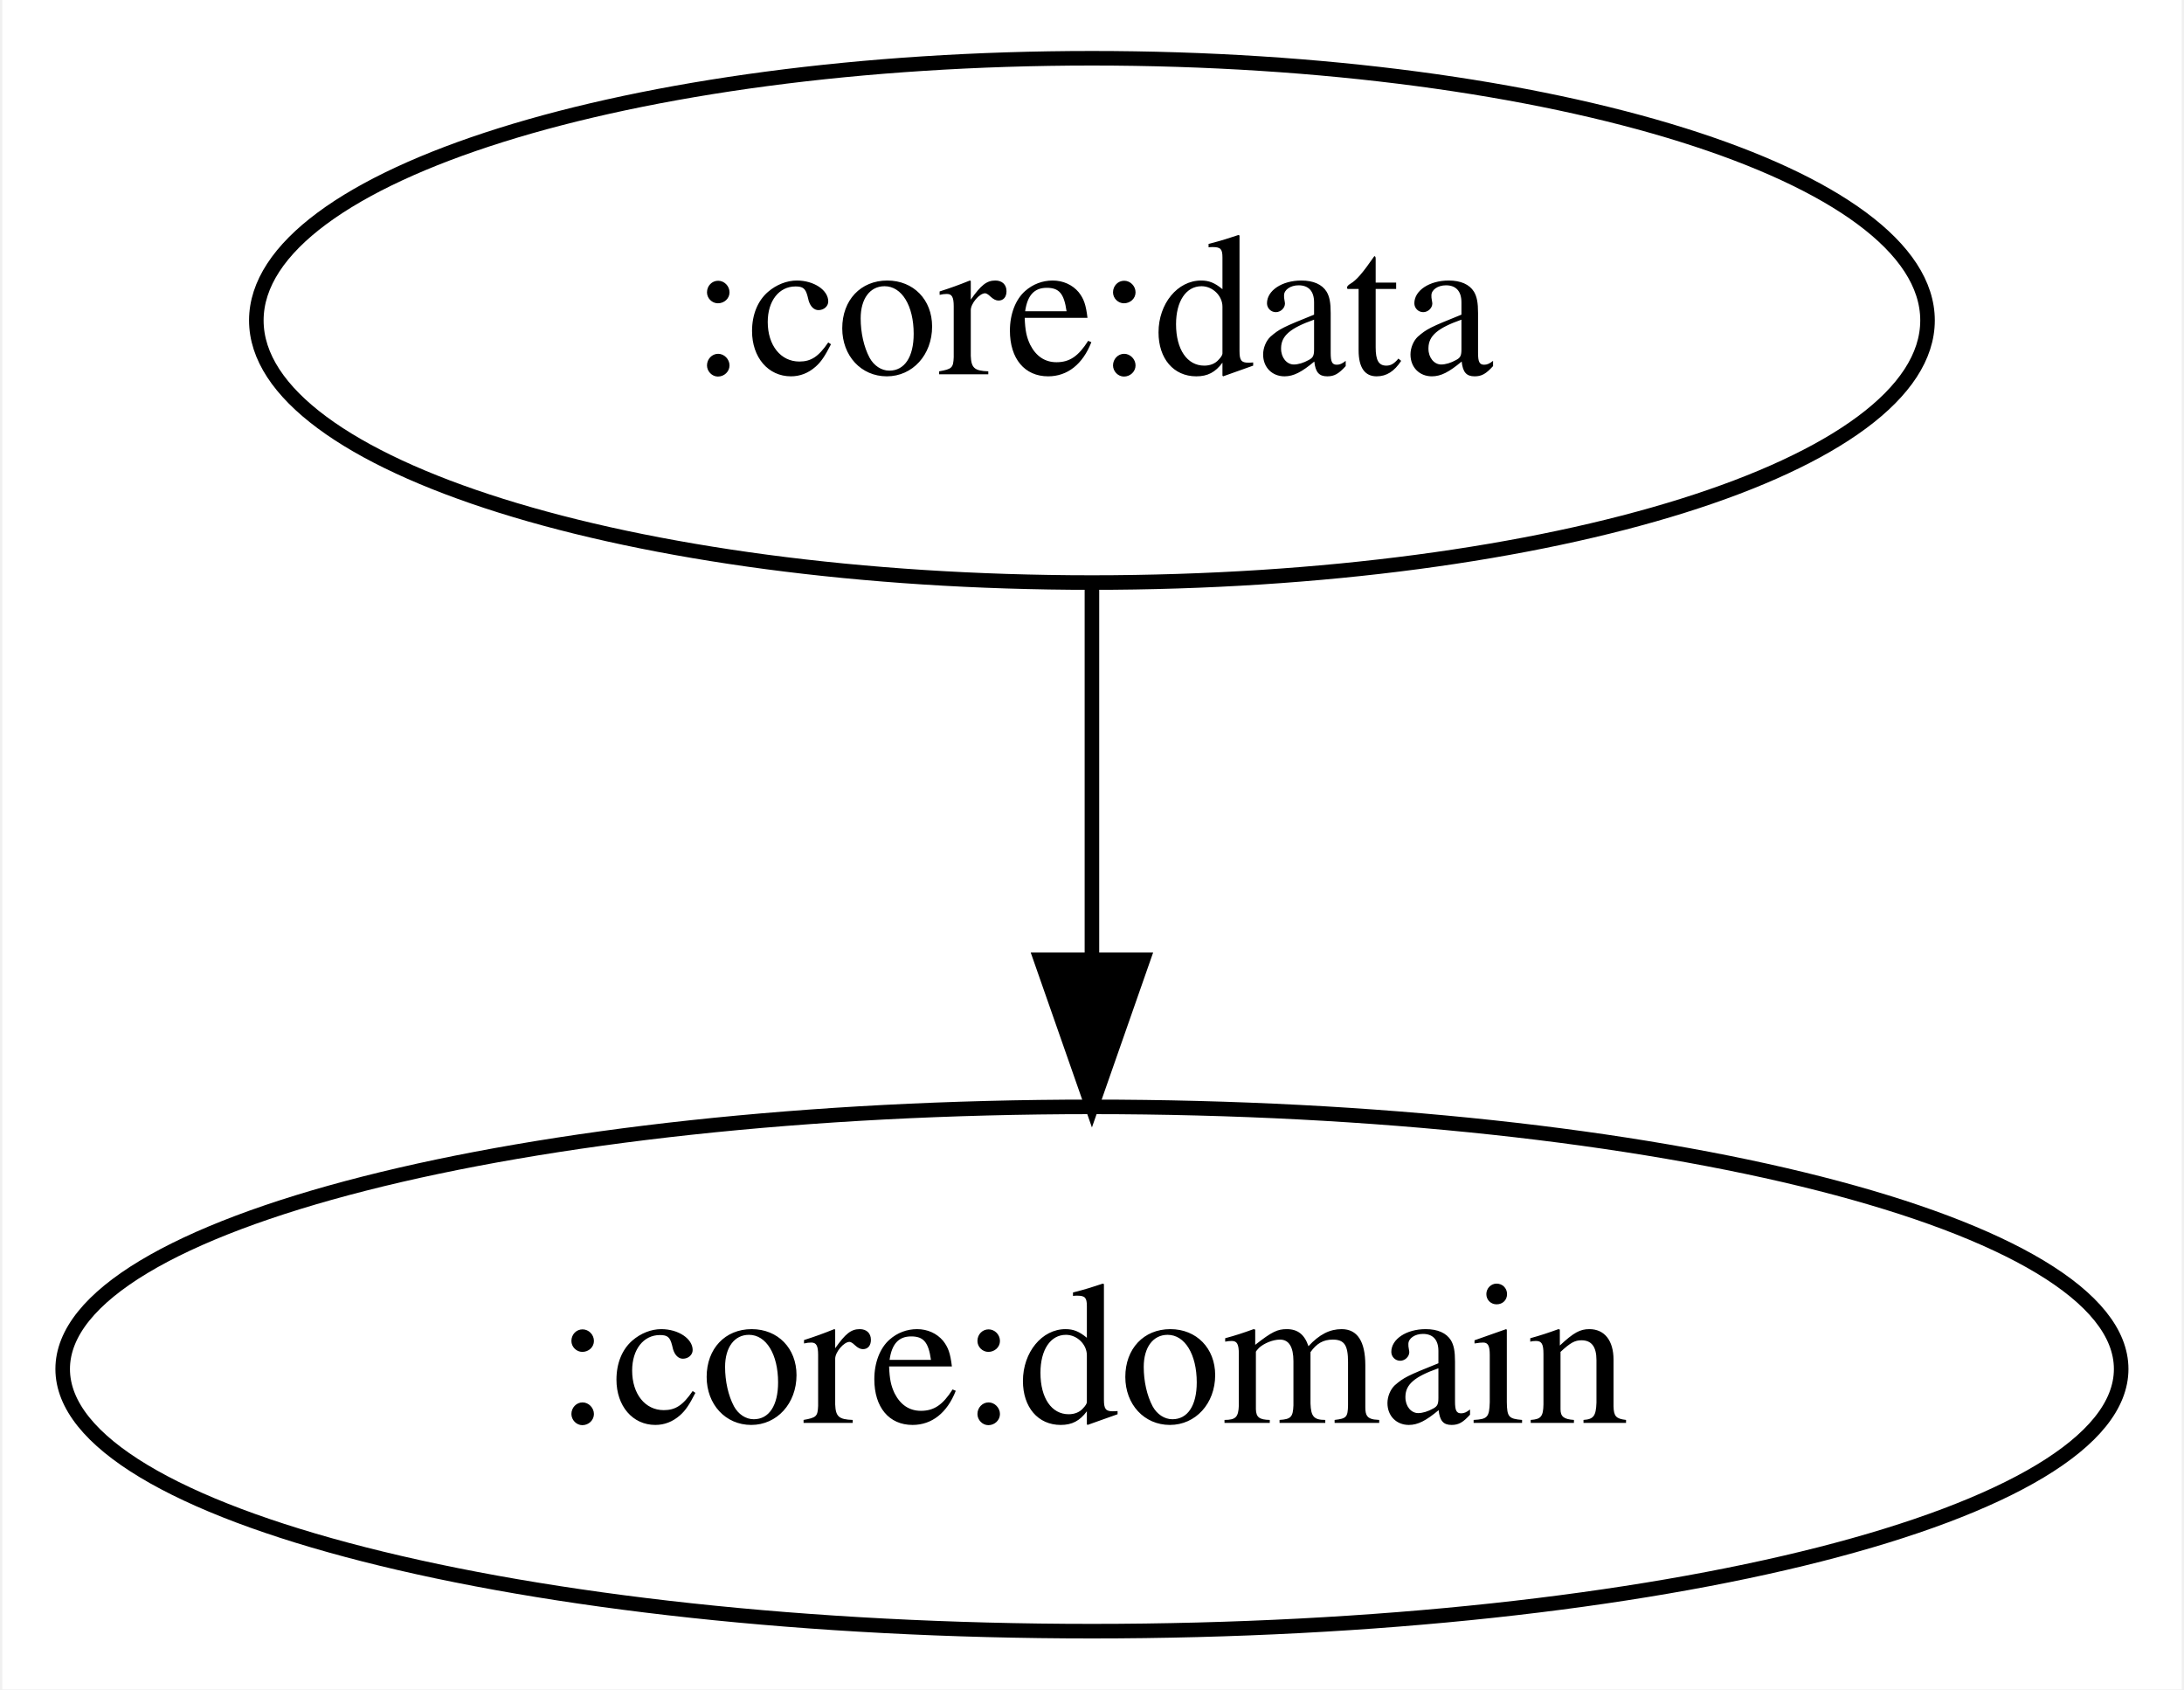
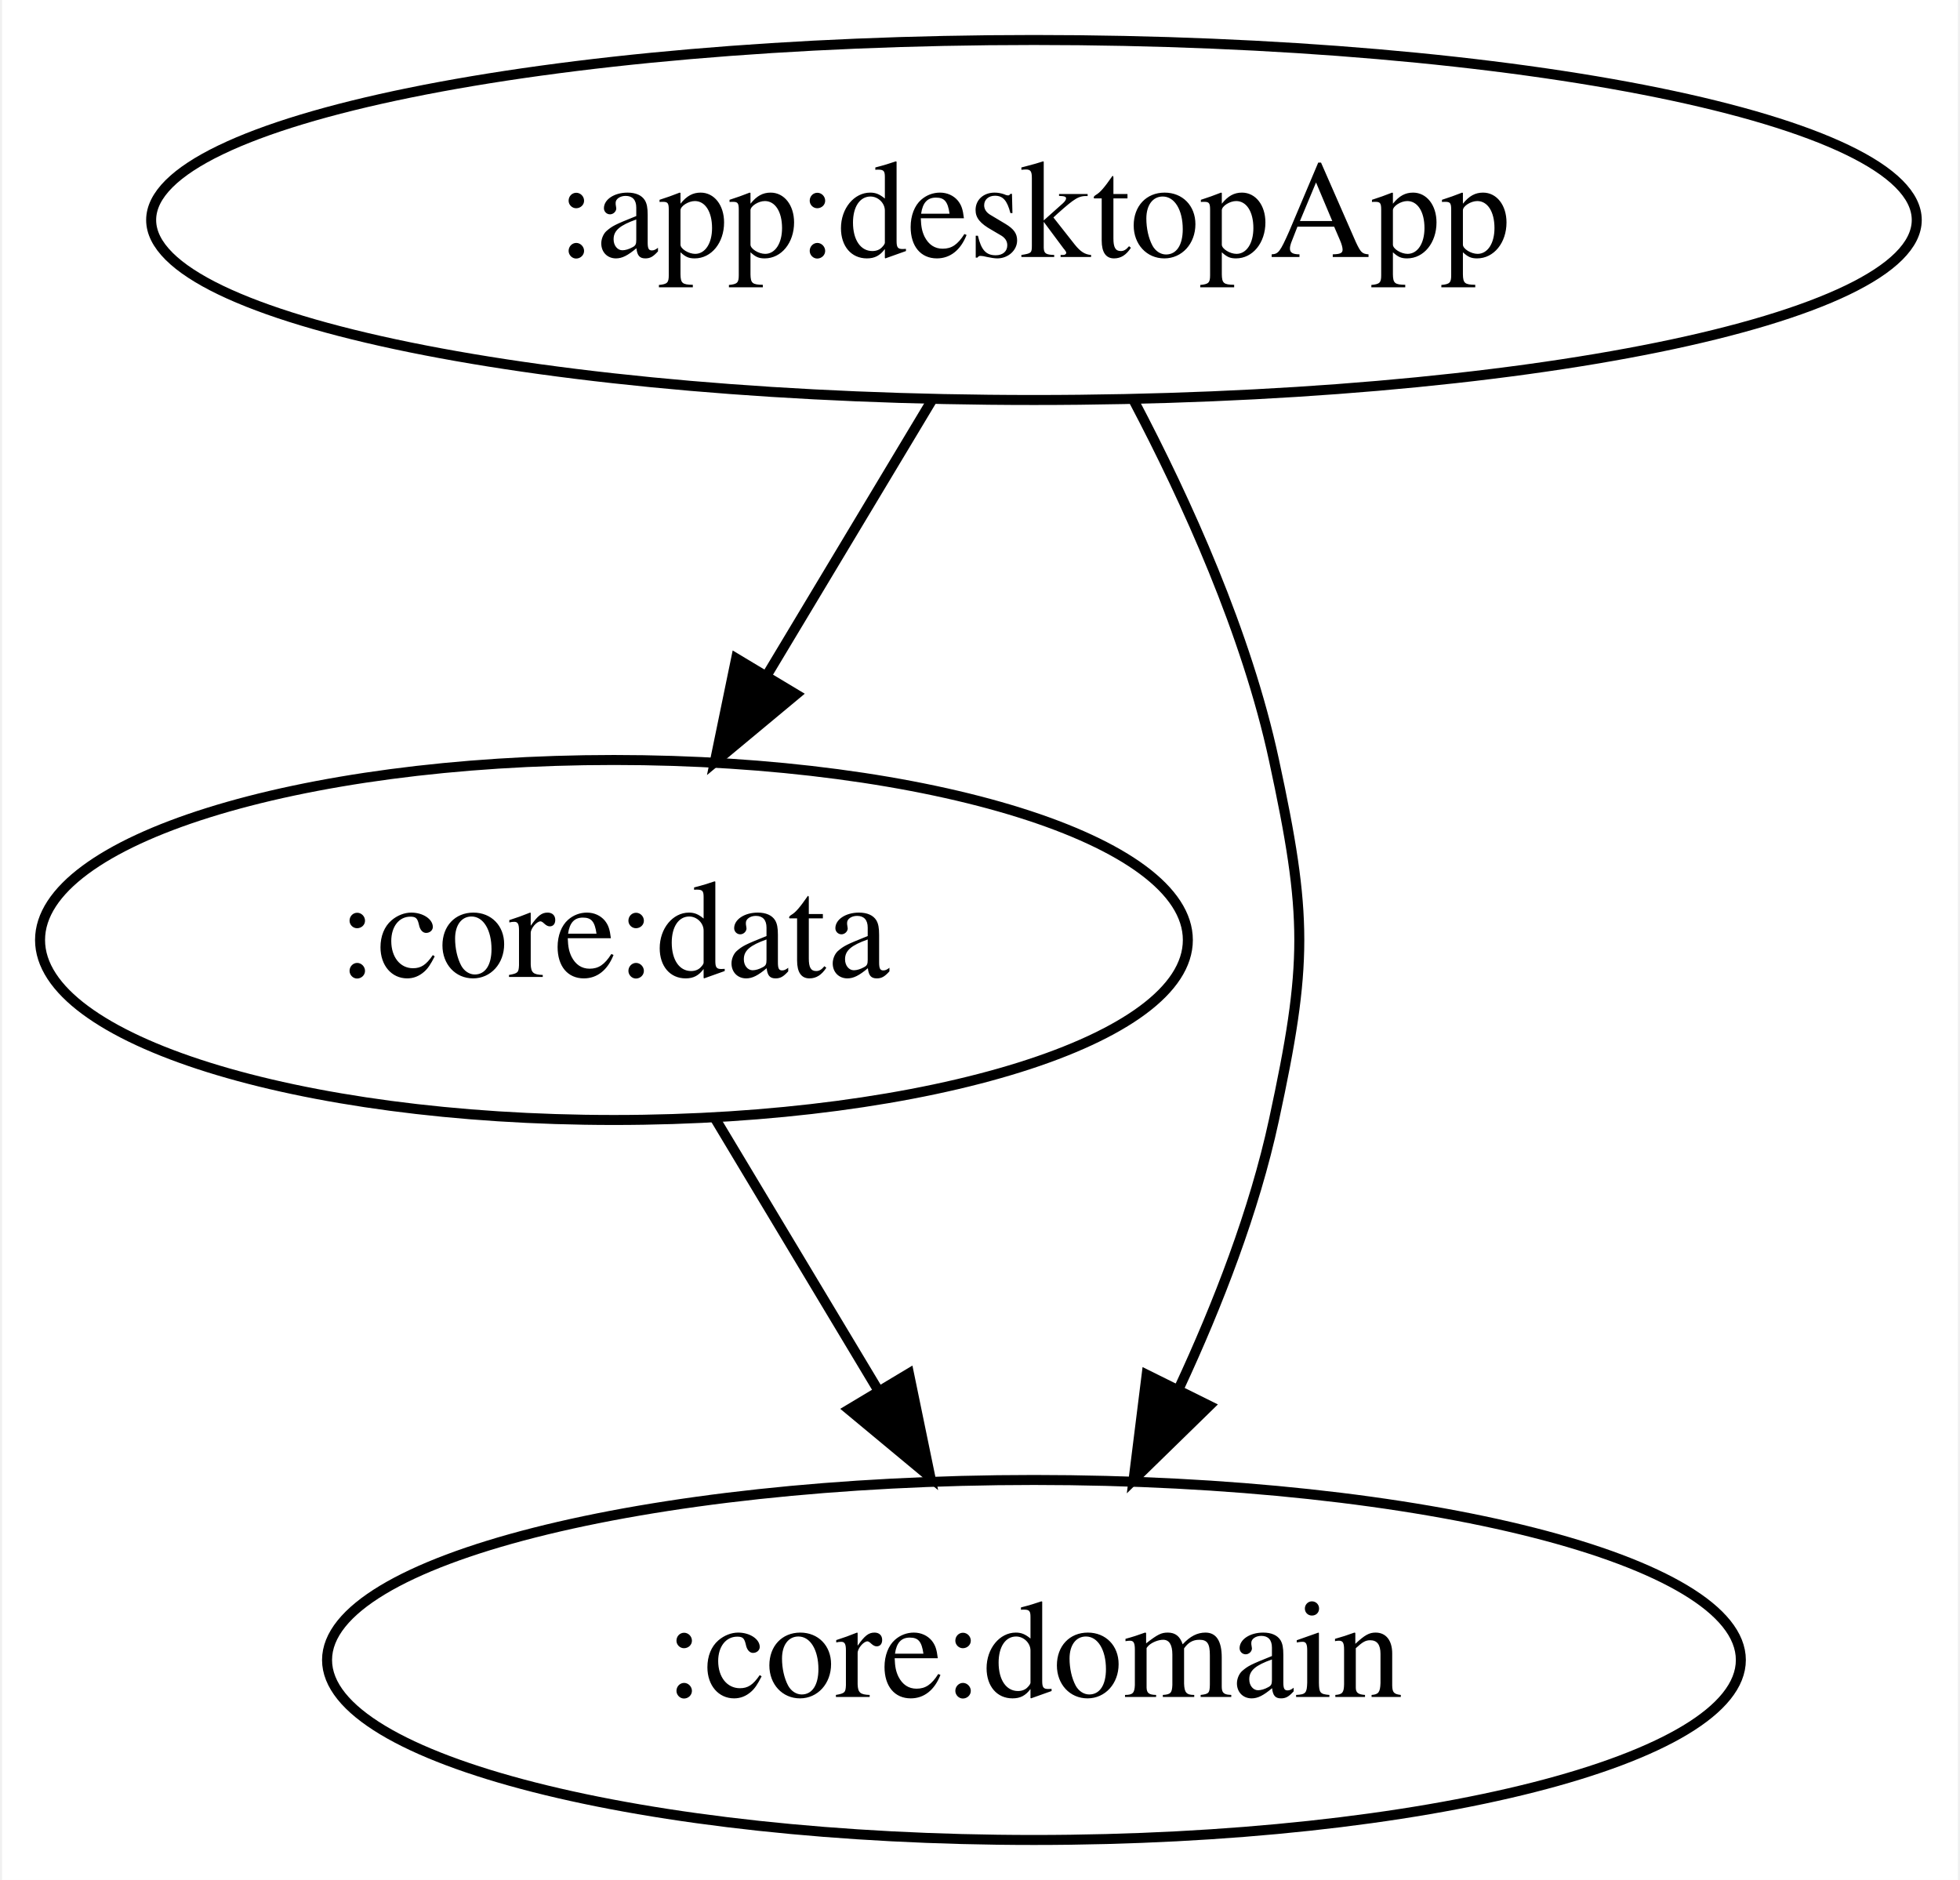
- <svg xmlns="http://www.w3.org/2000/svg" width="150pt" height="116pt" viewBox="0.00 0.00 149.69 116.00">
-   <g id="graph0" class="graph" transform="scale(1 1) rotate(0) translate(4 112)">
-     <polygon fill="white" stroke="transparent" points="-4,4 -4,-112 145.69,-112 145.69,4 -4,4" />
+ <svg xmlns="http://www.w3.org/2000/svg" width="196pt" height="188pt" viewBox="0.00 0.00 195.59 188.00">
+   <g id="graph0" class="graph" transform="scale(1 1) rotate(0) translate(4 184)">
+     <polygon fill="white" stroke="transparent" points="-4,4 -4,-184 191.59,-184 191.59,4 -4,4" />
    <g id="node1" class="node">
-       <ellipse fill="none" stroke="black" cx="70.84" cy="-90" rx="57.39" ry="18" />
-       <text text-anchor="middle" x="70.84" y="-86.3" font-family="Times,serif" font-size="14.00">:core:data</text>
+       <ellipse fill="none" stroke="black" cx="99.19" cy="-162" rx="88.28" ry="18" />
+       <text text-anchor="middle" x="99.19" y="-158.3" font-family="Times,serif" font-size="14.00">:app:desktopApp</text>
    </g>
    <g id="node2" class="node">
-       <ellipse fill="none" stroke="black" cx="70.84" cy="-18" rx="70.69" ry="18" />
-       <text text-anchor="middle" x="70.84" y="-14.3" font-family="Times,serif" font-size="14.00">:core:domain</text>
+       <ellipse fill="none" stroke="black" cx="57.19" cy="-90" rx="57.39" ry="18" />
+       <text text-anchor="middle" x="57.19" y="-86.3" font-family="Times,serif" font-size="14.00">:core:data</text>
    </g>
    <g id="edge1" class="edge">
-       <path fill="none" stroke="black" d="M70.84,-71.7C70.84,-63.98 70.84,-54.71 70.84,-46.11" />
-       <polygon fill="black" stroke="black" points="74.34,-46.1 70.84,-36.1 67.34,-46.1 74.34,-46.1" />
+       <path fill="none" stroke="black" d="M89.03,-144.05C84.08,-135.8 78.02,-125.7 72.52,-116.54" />
+       <polygon fill="black" stroke="black" points="75.41,-114.56 67.27,-107.79 69.41,-118.16 75.41,-114.56" />
+     </g>
+     <g id="node3" class="node">
+       <ellipse fill="none" stroke="black" cx="99.19" cy="-18" rx="70.69" ry="18" />
+       <text text-anchor="middle" x="99.19" y="-14.3" font-family="Times,serif" font-size="14.00">:core:domain</text>
+     </g>
+     <g id="edge2" class="edge">
+       <path fill="none" stroke="black" d="M109.15,-143.98C114.47,-133.89 120.47,-120.64 123.19,-108 126.57,-92.36 126.57,-87.64 123.19,-72 121.23,-62.92 117.58,-53.52 113.71,-45.2" />
+       <polygon fill="black" stroke="black" points="116.73,-43.42 109.15,-36.02 110.46,-46.53 116.73,-43.42" />
+     </g>
+     <g id="edge3" class="edge">
+       <path fill="none" stroke="black" d="M67.36,-72.05C72.24,-63.92 78.2,-54 83.63,-44.94" />
+       <polygon fill="black" stroke="black" points="86.69,-46.65 88.83,-36.28 80.68,-43.05 86.69,-46.65" />
    </g>
  </g>
</svg>
